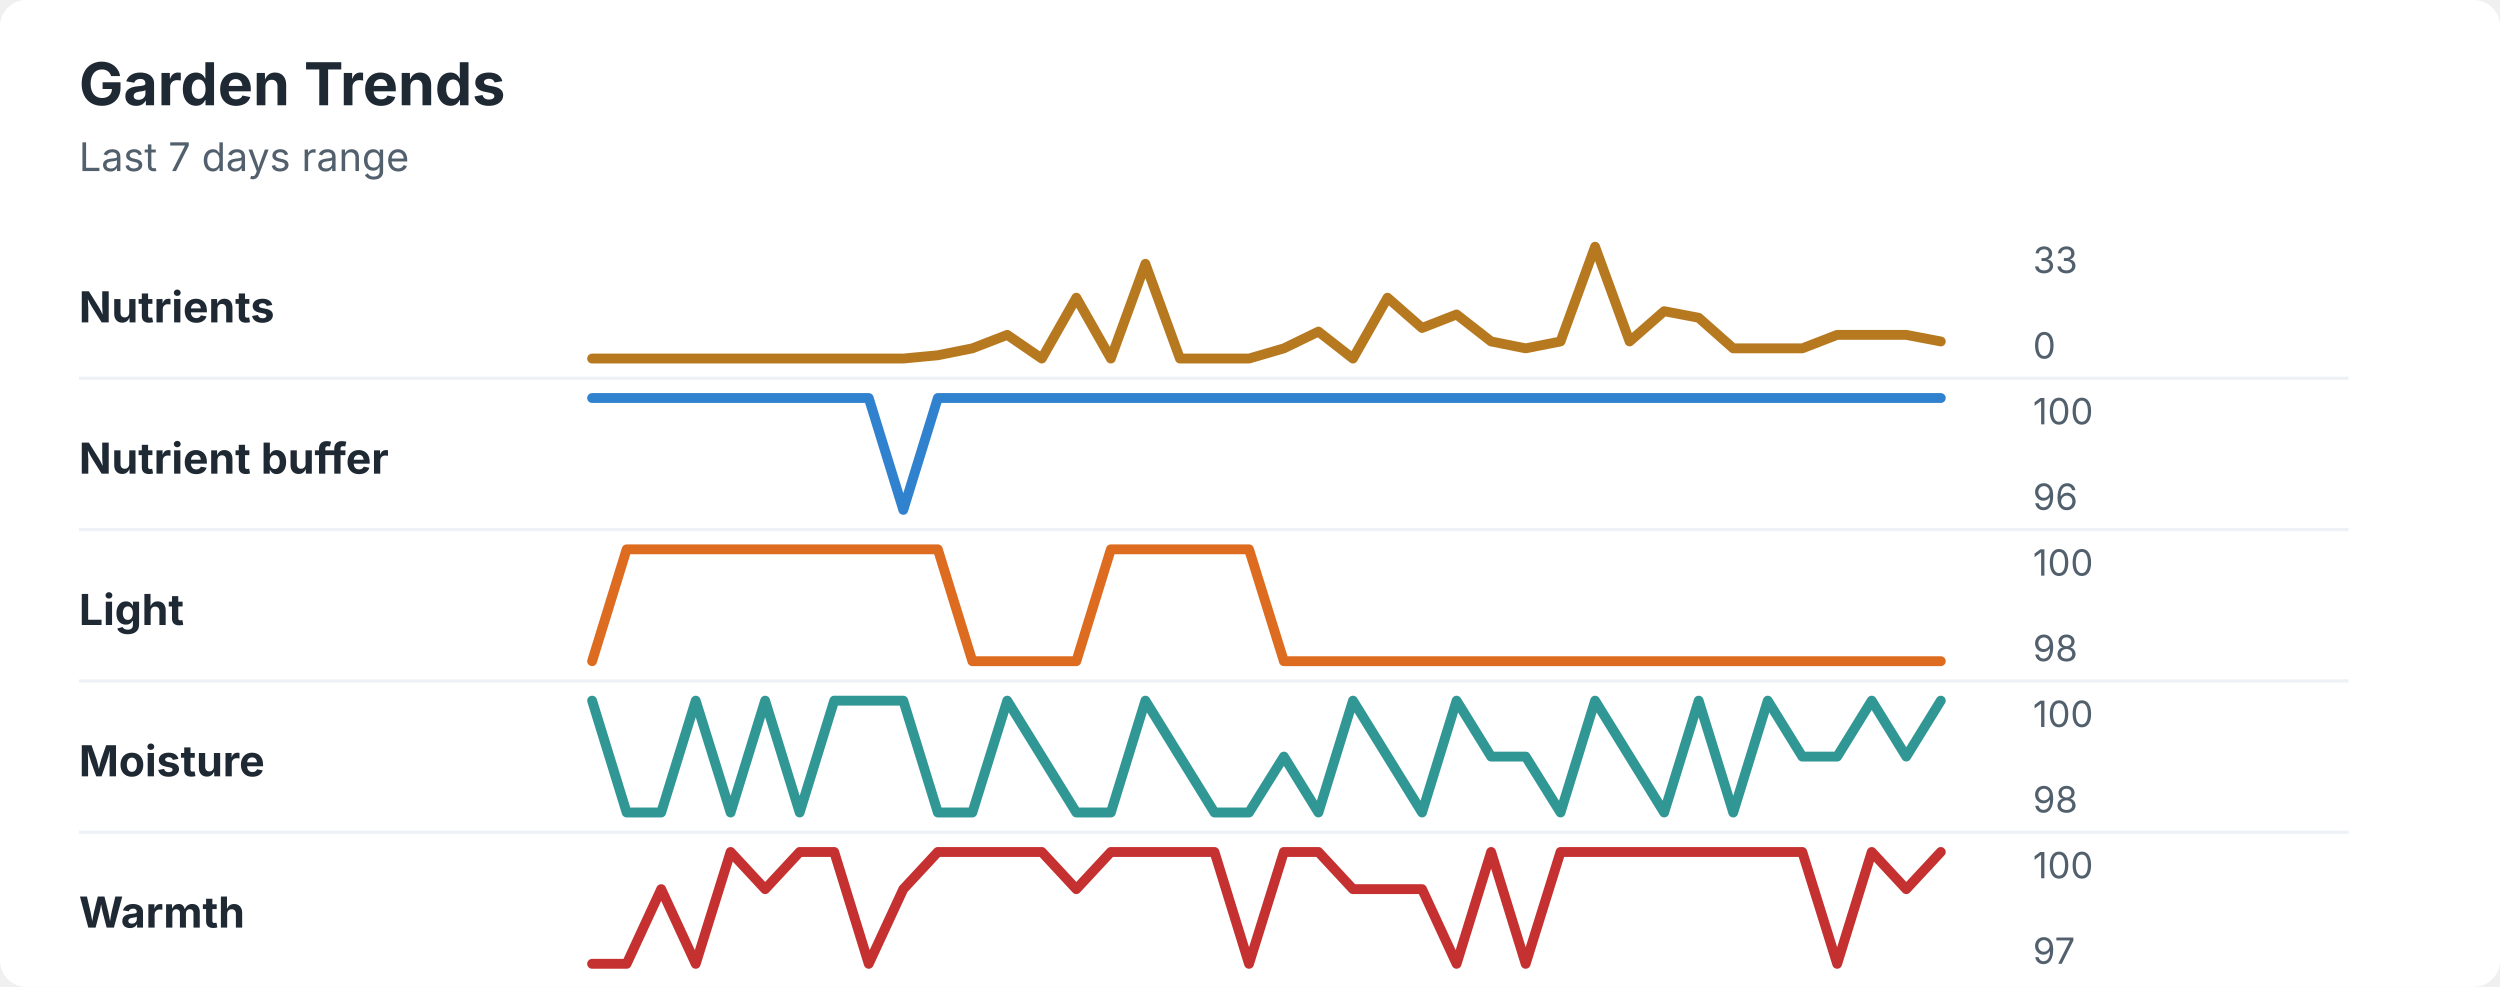
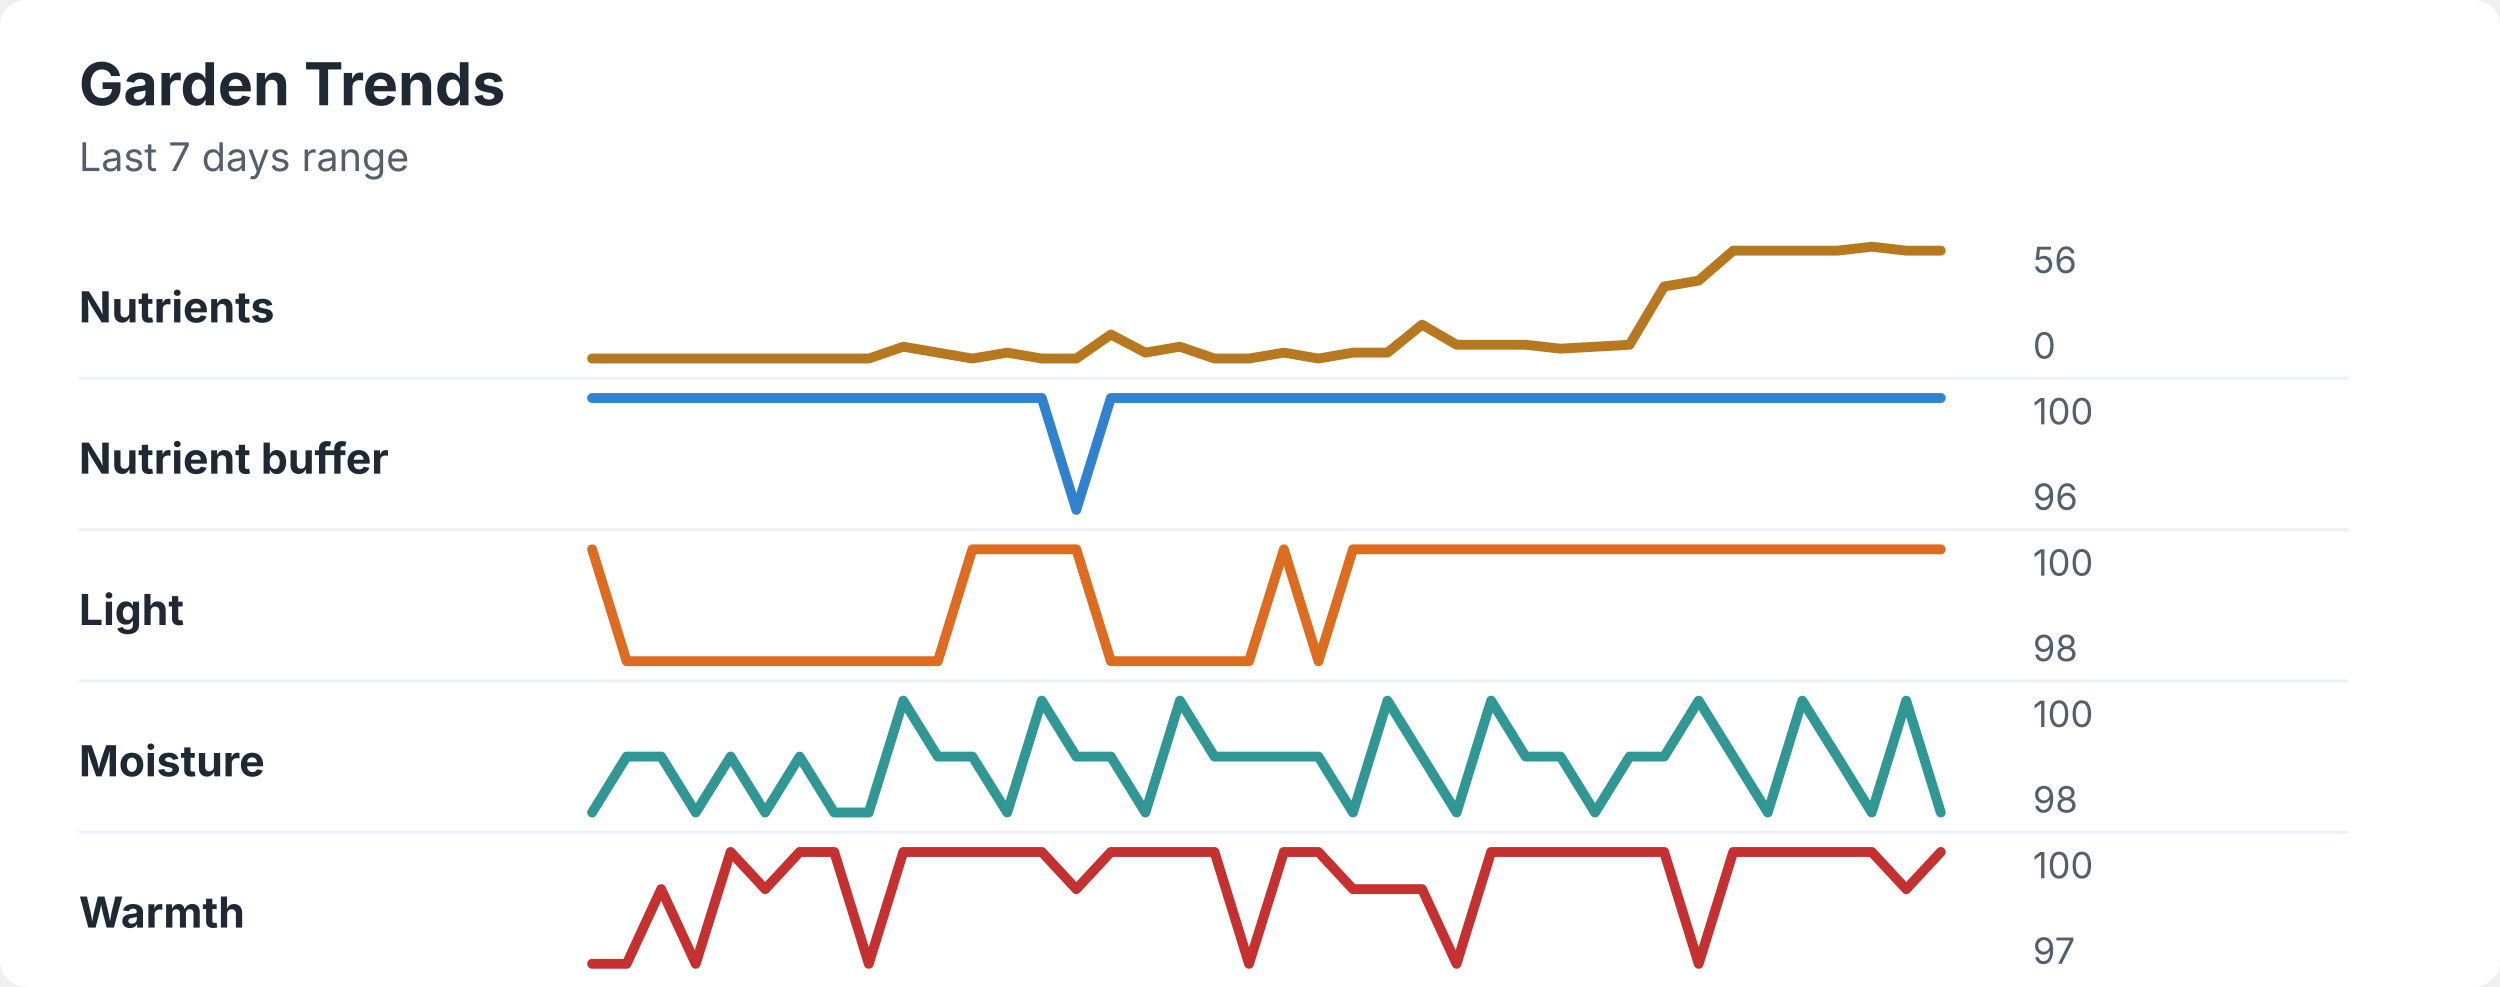
<svg xmlns="http://www.w3.org/2000/svg" width="760" height="300" viewBox="0 0 760 300" role="img" aria-labelledby="title desc">
  <rect width="760" height="300" rx="8" fill="#ffffff" />
  <style>
    text { font-family: -apple-system, BlinkMacSystemFont, "Segoe UI", sans-serif; }
    .title { font-size: 18px; font-weight: 700; fill: #1f2933; }
    .subtitle { font-size: 12px; fill: #52606d; }
    .label { font-size: 13px; font-weight: 650; fill: #1f2933; }
    .axis-value { font-size: 11px; fill: #52606d; }
    .separator { stroke: #eef2f7; stroke-width: 1; }
  </style>
  <text x="24" y="32" class="title">Garden Trends</text>
  <text x="24" y="52" class="subtitle">Last 7 days range</text>
  <text x="24" y="98" class="label">Nutrients</text>
-   <polyline points="180.0,109.0 190.5,109.0 201.0,109.0 211.5,109.0 222.1,109.0 232.6,109.0 243.1,109.0 253.6,109.0 264.1,109.0 274.6,109.0 285.1,108.0 295.6,105.9 306.2,101.8 316.7,109.0 327.2,90.5 337.7,109.0 348.2,80.2 358.7,109.0 369.2,109.0 379.7,109.0 390.3,105.9 400.8,100.8 411.3,109.0 421.8,90.5 432.3,99.7 442.8,95.6 453.3,103.8 463.8,105.9 474.4,103.8 484.9,75.0 495.4,103.8 505.9,94.6 516.4,96.6 526.9,105.9 537.4,105.9 547.9,105.9 558.5,101.8 569.0,101.8 579.5,101.8 590.0,103.8 " fill="none" stroke="#b7791f" stroke-width="3" stroke-linecap="round" stroke-linejoin="round" />
-   <text x="618" y="83" class="axis-value">33</text>
+   <polyline points="180.0,109.0 190.5,109.0 201.0,109.0 211.5,109.0 222.1,109.0 232.6,109.0 243.1,109.0 253.6,109.0 264.1,109.0 274.6,105.4 285.1,107.2 295.6,109.0 306.2,107.2 316.7,109.0 327.2,109.0 337.7,101.7 348.2,107.2 358.7,105.4 369.2,109.0 379.7,109.0 390.3,107.2 400.8,109.0 411.3,107.2 421.8,107.2 432.3,98.7 442.8,104.8 453.3,104.8 463.8,104.8 474.4,106.0 484.9,105.4 495.4,104.8 505.9,87.1 516.4,85.3 526.9,76.2 537.4,76.2 547.9,76.2 558.5,76.2 569.0,75.0 579.5,76.2 590.0,76.2 " fill="none" stroke="#b7791f" stroke-width="3" stroke-linecap="round" stroke-linejoin="round" />
+   <text x="618" y="83" class="axis-value">56</text>
  <text x="618" y="109" class="axis-value">0</text>
  <line x1="24" y1="115.0" x2="714" y2="115.0" class="separator" />
  <text x="24" y="144" class="label">Nutrient buffer</text>
-   <polyline points="180.0,121.0 190.5,121.0 201.0,121.0 211.5,121.0 222.1,121.0 232.6,121.0 243.1,121.0 253.6,121.0 264.1,121.0 274.6,155.0 285.1,121.0 295.6,121.0 306.2,121.0 316.7,121.0 327.2,121.0 337.7,121.0 348.2,121.0 358.7,121.0 369.2,121.0 379.7,121.0 390.3,121.0 400.8,121.0 411.3,121.0 421.8,121.0 432.3,121.0 442.8,121.0 453.3,121.0 463.8,121.0 474.4,121.0 484.9,121.0 495.4,121.0 505.9,121.0 516.4,121.0 526.9,121.0 537.4,121.0 547.9,121.0 558.5,121.0 569.0,121.0 579.5,121.0 590.0,121.0 " fill="none" stroke="#3182ce" stroke-width="3" stroke-linecap="round" stroke-linejoin="round" />
+   <polyline points="180.0,121.0 190.5,121.0 201.0,121.0 211.5,121.0 222.1,121.0 232.6,121.0 243.1,121.0 253.6,121.0 264.1,121.0 274.6,121.0 285.1,121.0 295.6,121.0 306.2,121.0 316.7,121.0 327.2,155.0 337.7,121.0 348.2,121.0 358.7,121.0 369.2,121.0 379.7,121.0 390.3,121.0 400.8,121.0 411.3,121.0 421.8,121.0 432.3,121.0 442.8,121.0 453.3,121.0 463.8,121.0 474.4,121.0 484.9,121.0 495.4,121.0 505.9,121.0 516.4,121.0 526.9,121.0 537.4,121.0 547.9,121.0 558.5,121.0 569.0,121.0 579.5,121.0 590.0,121.0 " fill="none" stroke="#3182ce" stroke-width="3" stroke-linecap="round" stroke-linejoin="round" />
  <text x="618" y="129" class="axis-value">100</text>
  <text x="618" y="155" class="axis-value">96</text>
  <line x1="24" y1="161.0" x2="714" y2="161.0" class="separator" />
  <text x="24" y="190" class="label">Light</text>
-   <polyline points="180.0,201.0 190.5,167.0 201.0,167.0 211.5,167.0 222.1,167.0 232.6,167.0 243.1,167.0 253.6,167.0 264.1,167.0 274.6,167.0 285.1,167.0 295.6,201.0 306.2,201.0 316.7,201.0 327.2,201.0 337.7,167.0 348.2,167.0 358.7,167.0 369.2,167.0 379.7,167.0 390.3,201.0 400.8,201.0 411.3,201.0 421.8,201.0 432.3,201.0 442.8,201.0 453.3,201.0 463.8,201.0 474.4,201.0 484.9,201.0 495.4,201.0 505.9,201.0 516.4,201.0 526.9,201.0 537.4,201.0 547.9,201.0 558.5,201.0 569.0,201.0 579.5,201.0 590.0,201.0 " fill="none" stroke="#dd6b20" stroke-width="3" stroke-linecap="round" stroke-linejoin="round" />
+   <polyline points="180.0,167.0 190.5,201.0 201.0,201.0 211.5,201.0 222.1,201.0 232.6,201.0 243.1,201.0 253.6,201.0 264.1,201.0 274.6,201.0 285.1,201.0 295.6,167.0 306.2,167.0 316.7,167.0 327.2,167.0 337.7,201.0 348.2,201.0 358.7,201.0 369.2,201.0 379.7,201.0 390.3,167.0 400.8,201.0 411.3,167.0 421.8,167.0 432.3,167.0 442.8,167.0 453.3,167.0 463.8,167.0 474.4,167.0 484.9,167.0 495.4,167.0 505.9,167.0 516.4,167.0 526.9,167.0 537.4,167.0 547.9,167.0 558.5,167.0 569.0,167.0 579.5,167.0 590.0,167.0 " fill="none" stroke="#dd6b20" stroke-width="3" stroke-linecap="round" stroke-linejoin="round" />
  <text x="618" y="175" class="axis-value">100</text>
  <text x="618" y="201" class="axis-value">98</text>
  <line x1="24" y1="207.0" x2="714" y2="207.0" class="separator" />
  <text x="24" y="236" class="label">Moisture</text>
-   <polyline points="180.0,213.0 190.5,247.0 201.0,247.0 211.5,213.0 222.1,247.0 232.6,213.0 243.1,247.0 253.6,213.0 264.1,213.0 274.6,213.0 285.1,247.0 295.6,247.0 306.2,213.0 316.7,230.0 327.2,247.0 337.7,247.0 348.2,213.0 358.7,230.0 369.2,247.0 379.7,247.0 390.3,230.0 400.8,247.0 411.3,213.0 421.8,230.0 432.3,247.0 442.8,213.0 453.3,230.0 463.8,230.0 474.4,247.0 484.9,213.0 495.4,230.0 505.9,247.0 516.4,213.0 526.9,247.0 537.4,213.0 547.9,230.0 558.5,230.0 569.0,213.0 579.5,230.0 590.0,213.0 " fill="none" stroke="#319795" stroke-width="3" stroke-linecap="round" stroke-linejoin="round" />
+   <polyline points="180.0,247.0 190.5,230.0 201.0,230.0 211.5,247.0 222.1,230.0 232.6,247.0 243.1,230.0 253.6,247.0 264.1,247.0 274.6,213.0 285.1,230.0 295.6,230.0 306.2,247.0 316.7,213.0 327.2,230.0 337.7,230.0 348.2,247.0 358.7,213.0 369.2,230.0 379.7,230.0 390.3,230.0 400.8,230.0 411.3,247.0 421.8,213.0 432.3,230.0 442.8,247.0 453.3,213.0 463.8,230.0 474.4,230.0 484.9,247.0 495.4,230.0 505.9,230.0 516.4,213.0 526.9,230.0 537.4,247.0 547.9,213.0 558.5,230.0 569.0,247.0 579.5,213.0 590.0,247.0 " fill="none" stroke="#319795" stroke-width="3" stroke-linecap="round" stroke-linejoin="round" />
  <text x="618" y="221" class="axis-value">100</text>
  <text x="618" y="247" class="axis-value">98</text>
  <line x1="24" y1="253.0" x2="714" y2="253.0" class="separator" />
  <text x="24" y="282" class="label">Warmth</text>
-   <polyline points="180.0,293.0 190.5,293.0 201.0,270.3 211.5,293.0 222.1,259.0 232.6,270.3 243.1,259.0 253.6,259.0 264.1,293.0 274.6,270.3 285.1,259.0 295.6,259.0 306.2,259.0 316.7,259.0 327.2,270.3 337.7,259.0 348.2,259.0 358.7,259.0 369.2,259.0 379.7,293.0 390.3,259.0 400.8,259.0 411.3,270.3 421.8,270.3 432.3,270.3 442.8,293.0 453.3,259.0 463.8,293.0 474.4,259.0 484.9,259.0 495.4,259.0 505.9,259.0 516.4,259.0 526.9,259.0 537.4,259.0 547.9,259.0 558.5,293.0 569.0,259.0 579.5,270.3 590.0,259.0 " fill="none" stroke="#c53030" stroke-width="3" stroke-linecap="round" stroke-linejoin="round" />
+   <polyline points="180.0,293.0 190.5,293.0 201.0,270.3 211.5,293.0 222.1,259.0 232.6,270.3 243.1,259.0 253.6,259.0 264.1,293.0 274.6,259.0 285.1,259.0 295.6,259.0 306.2,259.0 316.7,259.0 327.2,270.3 337.7,259.0 348.2,259.0 358.7,259.0 369.2,259.0 379.7,293.0 390.3,259.0 400.8,259.0 411.3,270.3 421.8,270.3 432.3,270.3 442.8,293.0 453.3,259.0 463.8,259.0 474.4,259.0 484.9,259.0 495.4,259.0 505.9,259.0 516.4,293.0 526.9,259.0 537.4,259.0 547.9,259.0 558.5,259.0 569.0,259.0 579.5,270.3 590.0,259.0 " fill="none" stroke="#c53030" stroke-width="3" stroke-linecap="round" stroke-linejoin="round" />
  <text x="618" y="267" class="axis-value">100</text>
  <text x="618" y="293" class="axis-value">97</text>
</svg>
